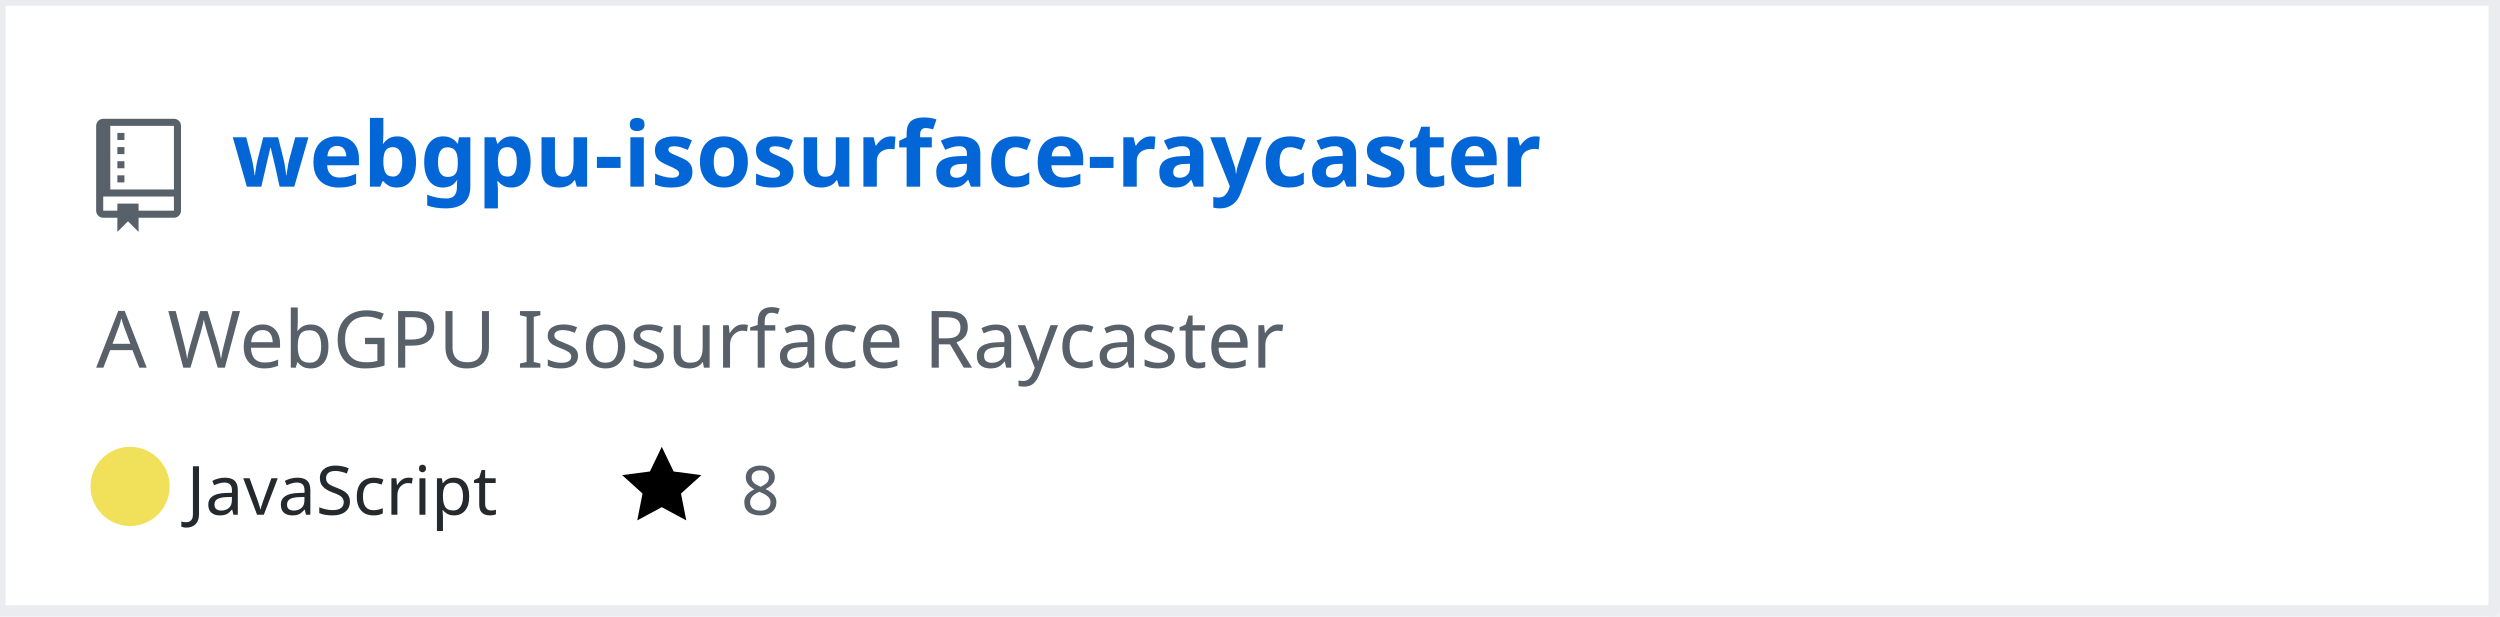
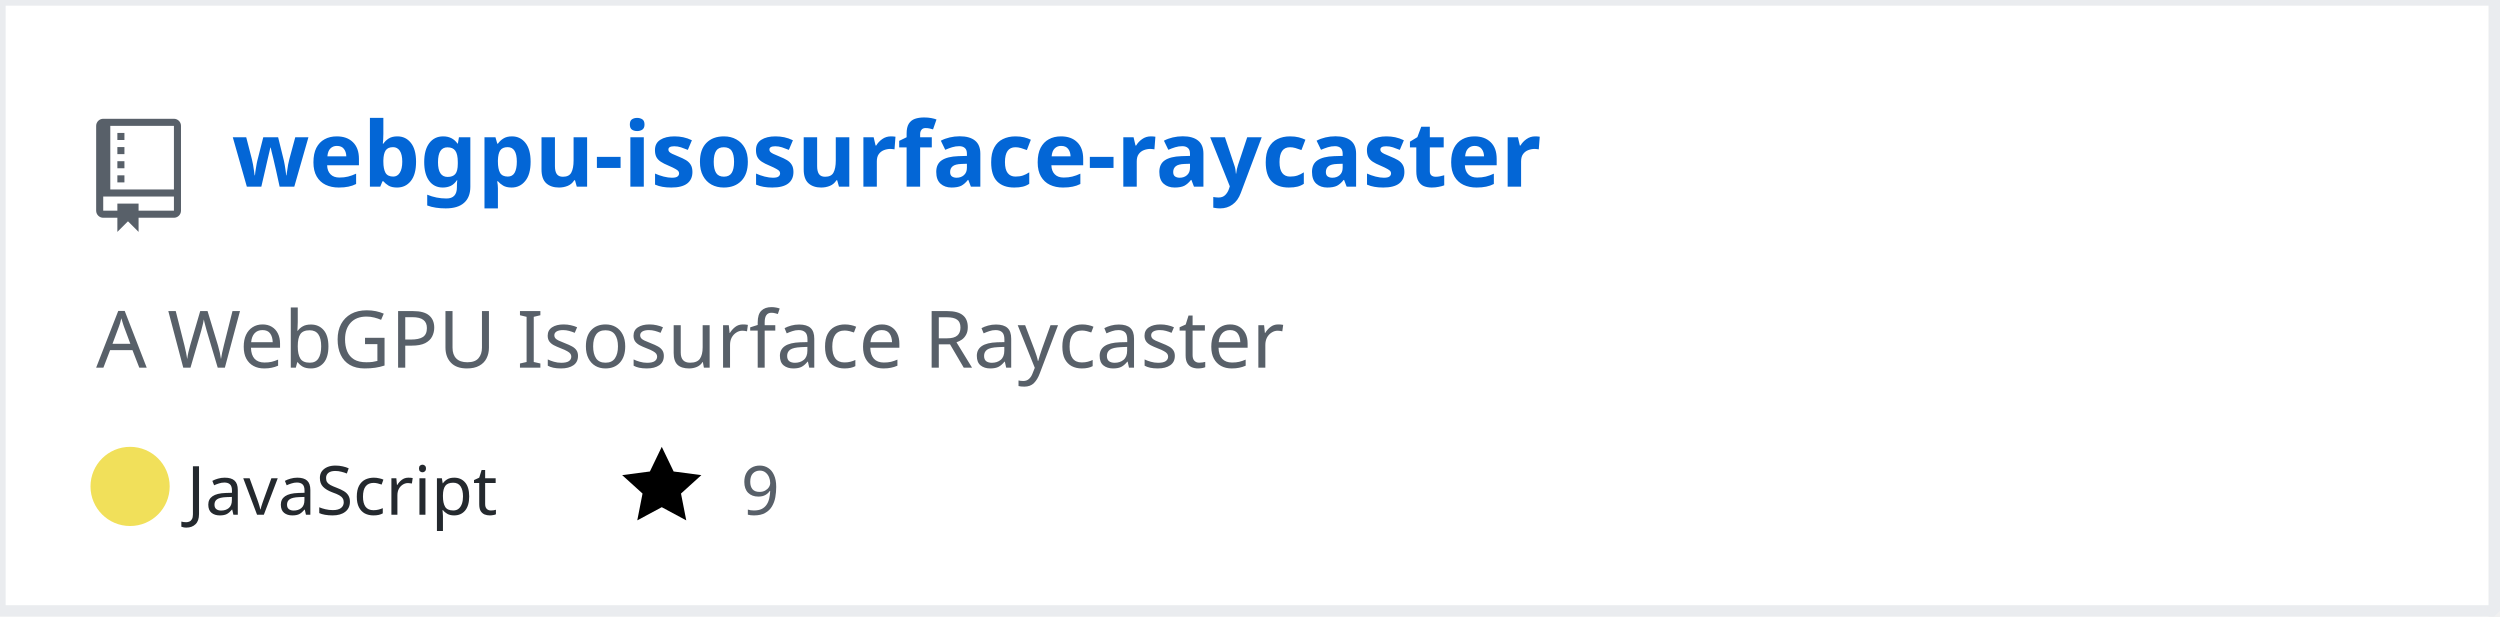
<svg xmlns="http://www.w3.org/2000/svg" width="442" height="109" version="1.2" baseProfile="tiny" data-reactroot="">
  <defs />
  <g fill="none" stroke="black" stroke-width="1" fill-rule="evenodd" stroke-linecap="square" stroke-linejoin="bevel">
    <g fill="#ffffff" fill-opacity="1" stroke="none" transform="matrix(1,0,0,1,0,0)">
      <rect x="0" y="0" width="440" height="109" />
    </g>
    <rect x="0" y="0" width="441" height="108" stroke="#eaecef" stroke-width="2" />
    <g fill="#586069" fill-opacity="1" stroke="none" transform="matrix(1.25,0,0,1.25,17,21)">
      <path vector-effect="none" fill-rule="evenodd" d="M4,9 L3,9 L3,8 L4,8 L4,9 M4,6 L3,6 L3,7 L4,7 L4,6 M4,4 L3,4 L3,5 L4,5 L4,4 M4,2 L3,2 L3,3 L4,3 L4,2 M12,1 L12,13 C12,13.55 11.55,14 11,14 L6,14 L6,16 L4.5,14.5 L3,16 L3,14 L1,14 C0.45,14 0,13.55 0,13 L0,1 C0,0.45 0.45,0 1,0 L11,0 C11.55,0 12,0.45 12,1 M11,11 L1,11 L1,13 L3,13 L3,12 L6,12 L6,13 L11,13 L11,11 M11,1 L2,1 L2,10 L11,10 L11,1" />
    </g>
    <g fill="#0366d6" fill-opacity="1" stroke="#0366d6" stroke-opacity="1" stroke-width="1" stroke-linecap="square" stroke-linejoin="bevel" transform="matrix(1,0,0,1,0,0)">
      <a target="" href="https://github.com/Twinklebear/webgpu-isosurface-raycaster">
        <text fill="#0366d6" fill-opacity="1" stroke="none" xml:space="preserve" x="41" y="33" font-family="sans-serif" font-size="16" font-weight="630" font-style="normal">webgpu-isosurface-raycaster</text>
      </a>
    </g>
    <g fill="#586069" fill-opacity="1" stroke="#586069" stroke-opacity="1" stroke-width="1" stroke-linecap="square" stroke-linejoin="bevel" transform="matrix(1,0,0,1,0,0)">
      <text fill="#586069" fill-opacity="1" stroke="none" xml:space="preserve" x="17" y="65" font-family="sans-serif" font-size="14" font-weight="400" font-style="normal">A WebGPU Isosurface Raycaster </text>
    </g>
    <g fill="#24292e" fill-opacity="1" stroke="#24292e" stroke-opacity="1" stroke-width="1" stroke-linecap="square" stroke-linejoin="bevel" transform="matrix(1,0,0,1,0,0)">
      <text fill="#24292e" fill-opacity="1" stroke="none" xml:space="preserve" x="33" y="91" font-family="sans-serif" font-size="12" font-weight="400" font-style="normal">JavaScript</text>
    </g>
    <g fill="#000000" fill-opacity="1" stroke="none" transform="matrix(1,0,0,1,110,78)">
      <a target="" href="https://github.com/Twinklebear/webgpu-isosurface-raycaster/stargazers">
        <path vector-effect="none" fill-rule="evenodd" d="M14,6 L9.1,5.36 L7,1 L4.9,5.36 L0,6 L3.6,9.26 L2.67,14 L7,11.67 L11.33,14 L10.4,9.26 L14,6" />
      </a>
    </g>
    <g fill="#586069" fill-opacity="1" stroke="#586069" stroke-opacity="1" stroke-width="1" stroke-linecap="square" stroke-linejoin="bevel" transform="matrix(1,0,0,1,0,0)">
      <a target="" href="https://github.com/Twinklebear/webgpu-isosurface-raycaster/stargazers">
-         <text fill="#586069" fill-opacity="1" stroke="none" xml:space="preserve" x="131" y="91" font-family="sans-serif" font-size="12" font-weight="400" font-style="normal">8</text>
+         <text fill="#586069" fill-opacity="1" stroke="none" xml:space="preserve" x="131" y="91" font-family="sans-serif" font-size="12" font-weight="400" font-style="normal">9</text>
      </a>
    </g>
    <g fill="#000000" fill-opacity="1" stroke="none" transform="matrix(1,0,0,1,173,78)" />
    <g fill="#586069" fill-opacity="1" stroke="#586069" stroke-opacity="1" stroke-width="1" stroke-linecap="square" stroke-linejoin="bevel" transform="matrix(1,0,0,1,0,0)" />
    <circle cx="23" cy="86" r="7" stroke="none" fill="#f1e05a" />
  </g>
</svg>
